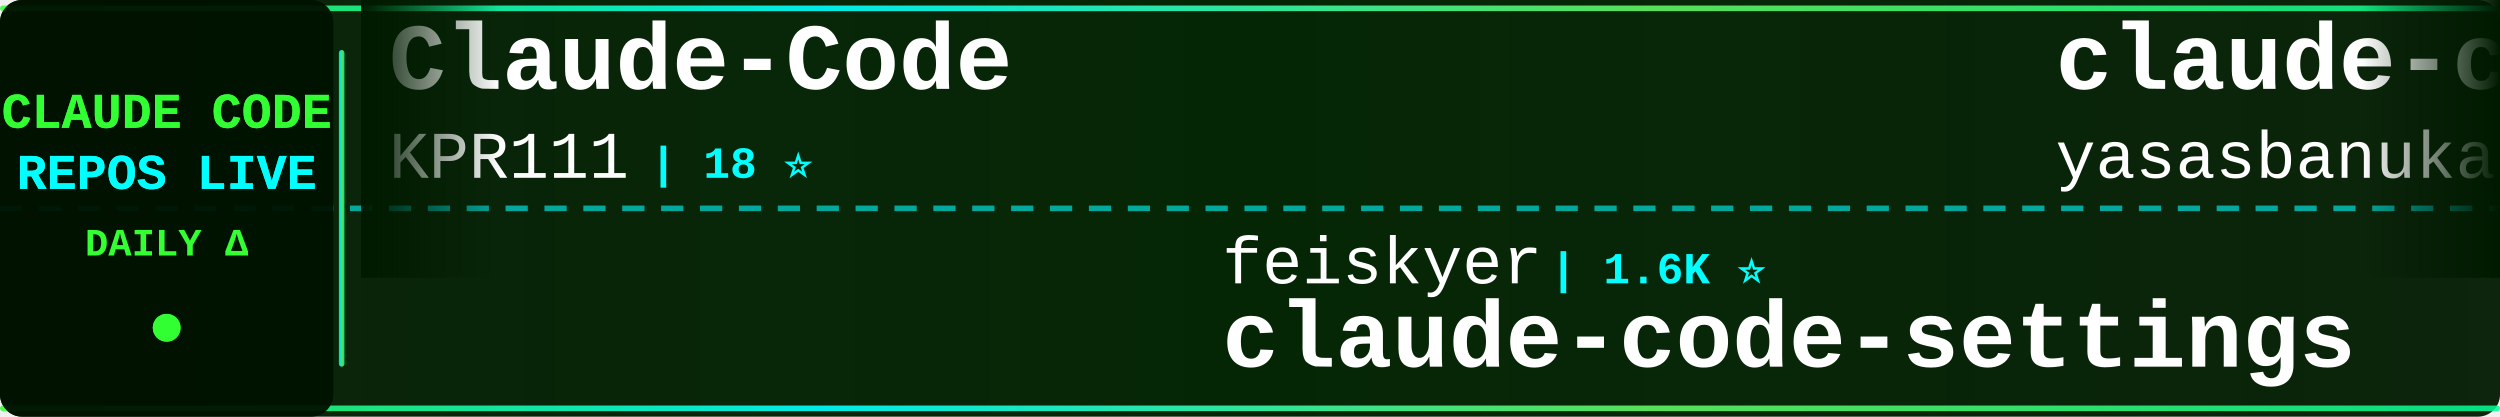
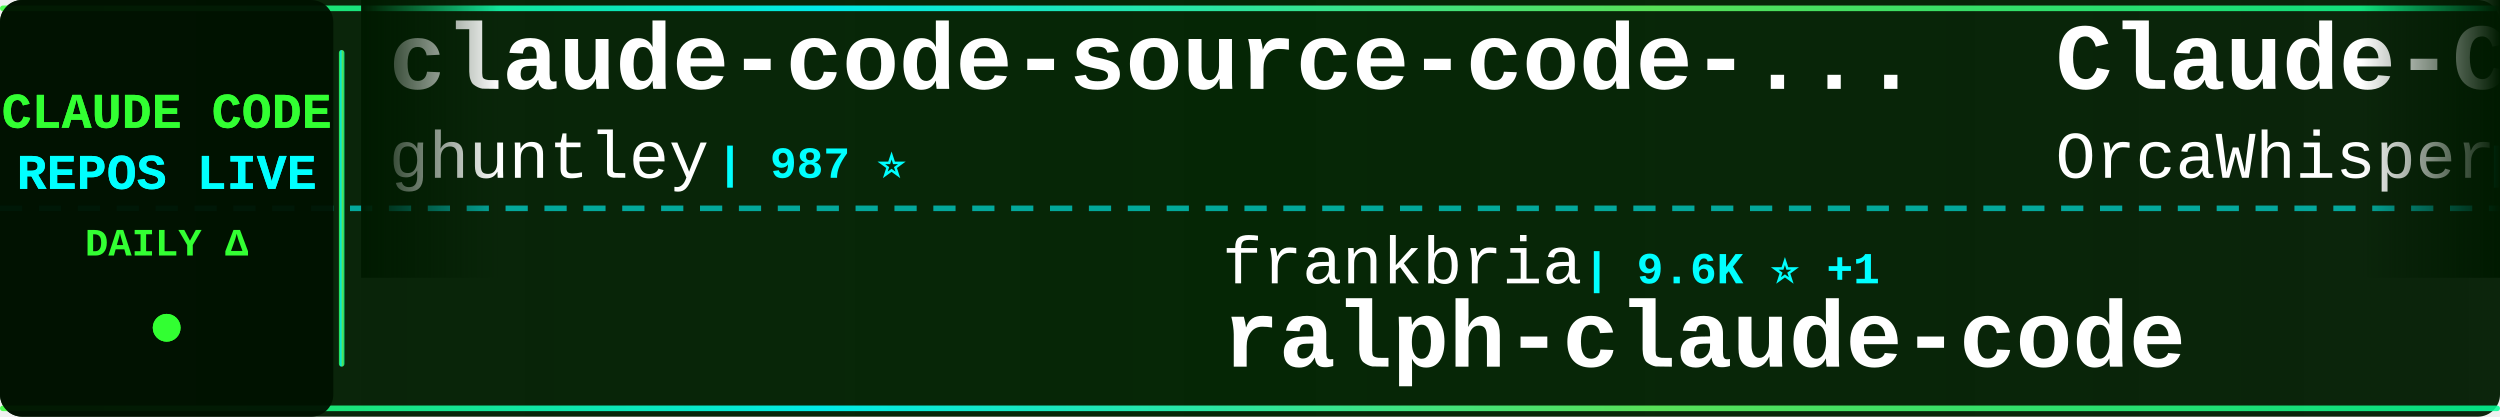
<svg xmlns="http://www.w3.org/2000/svg" width="900" height="150">
  <defs>
    <linearGradient id="tickerBg" x1="0%" y1="0%" x2="100%" y2="0%">
      <stop offset="0%" style="stop-color:#001a00;stop-opacity:0.95" />
      <stop offset="50%" style="stop-color:#002200;stop-opacity:0.98" />
      <stop offset="100%" style="stop-color:#001a00;stop-opacity:0.95" />
    </linearGradient>
    <linearGradient id="borderGrad" x1="0%" y1="0%" x2="100%" y2="0%">
      <stop offset="0%" style="stop-color:#33ff33;stop-opacity:0.85">
        <animate attributeName="stop-opacity" values="0.85;1;0.85" dur="2s" repeatCount="indefinite" />
      </stop>
      <stop offset="33%" style="stop-color:#00ffff;stop-opacity:0.9">
        <animate attributeName="stop-opacity" values="0.9;1;0.9" dur="2.2s" repeatCount="indefinite" />
      </stop>
      <stop offset="66%" style="stop-color:#66ff66;stop-opacity:0.85">
        <animate attributeName="stop-opacity" values="0.85;1;0.85" dur="1.8s" repeatCount="indefinite" />
      </stop>
      <stop offset="100%" style="stop-color:#00ff99;stop-opacity:0.85">
        <animate attributeName="stop-opacity" values="0.85;1;0.85" dur="2s" repeatCount="indefinite" />
      </stop>
    </linearGradient>
    <filter id="textGlow">
      <feGaussianBlur stdDeviation="0.1" result="coloredBlur" />
      <feMerge>
        <feMergeNode in="coloredBlur" />
        <feMergeNode in="SourceGraphic" />
      </feMerge>
    </filter>
    <filter id="metricGlow">
      <feGaussianBlur stdDeviation="0.2" result="coloredBlur" />
      <feMerge>
        <feMergeNode in="coloredBlur" />
        <feMergeNode in="SourceGraphic" />
      </feMerge>
    </filter>
    <linearGradient id="leftFade" x1="0%" y1="0%" x2="100%" y2="0%">
      <stop offset="0%" style="stop-color:#001a00;stop-opacity:1" />
      <stop offset="100%" style="stop-color:#001a00;stop-opacity:0" />
    </linearGradient>
    <linearGradient id="rightFade" x1="0%" y1="0%" x2="100%" y2="0%">
      <stop offset="0%" style="stop-color:#001a00;stop-opacity:0" />
      <stop offset="100%" style="stop-color:#001a00;stop-opacity:1" />
    </linearGradient>
  </defs>
  <rect width="900" height="150" fill="url(#tickerBg)" rx="8" />
  <rect x="0" y="2" width="900" height="2" fill="url(#borderGrad)" rx="1" />
  <rect x="0" y="146" width="900" height="2" fill="url(#borderGrad)" rx="1" />
  <line x1="0" y1="75" x2="900" y2="75" stroke="#00ffff" stroke-width="2" stroke-dasharray="8 6" opacity="0.6" />
  <rect x="0" y="0" width="120" height="150" fill="#001100" opacity="0.95" rx="8" />
  <text x="60" y="46" font-family="'Courier New', monospace" font-size="18" font-weight="bold" fill="#33ff33" text-anchor="middle" filter="url(#textGlow)">
    CLAUDE CODE
  </text>
  <text x="60" y="68" font-family="'Courier New', monospace" font-size="18" font-weight="bold" fill="#00ffff" text-anchor="middle" filter="url(#textGlow)">
    REPOS LIVE
  </text>
  <text x="60" y="92" font-family="'Courier New', monospace" font-size="14" font-weight="bold" fill="#33ff33" text-anchor="middle">
    DAILY Δ
  </text>
  <circle cx="60" cy="118" r="5" fill="#33ff33" filter="url(#metricGlow)">
    <animate attributeName="r" values="4;6;4" dur="1.5s" repeatCount="indefinite" />
    <animate attributeName="opacity" values="0.6;1;0.6" dur="1.5s" repeatCount="indefinite" />
  </circle>
  <rect x="122" y="18" width="2" height="114" fill="url(#borderGrad)" rx="1" />
  <clipPath id="tickerClip">
    <rect x="130" y="0" width="770" height="150" />
  </clipPath>
  <g clip-path="url(#tickerClip)">
    <g id="tickerItems">
      <animateTransform attributeName="transform" attributeType="XML" type="translate" from="0 0" to="-3000 0" dur="54s" repeatCount="indefinite" />
      <g transform="translate(0, 0)">
-         <text x="140" y="32" font-family="'Courier New', monospace" font-size="34" font-weight="bold" fill="#ffffff">Claude-Code</text>
-         <text x="140" y="64" font-family="'Courier New', monospace" font-size="24" font-weight="normal" fill="#ffffff" opacity="1.0">KPR111</text>
-         <text x="234" y="64" font-family="'Courier New', monospace" font-size="16" font-weight="bold" fill="#00ffff"> | 18 ⭐</text>
+         <text x="140" y="32" font-family="'Courier New', monospace" font-size="34" font-weight="bold" fill="#ffffff">claude-code-source-code-...</text>
+         <text x="140" y="64" font-family="'Courier New', monospace" font-size="24" font-weight="normal" fill="#ffffff" opacity="1.0">ghuntley</text>
+         <text x="258" y="64" font-family="'Courier New', monospace" font-size="16" font-weight="bold" fill="#00ffff"> | 987 ⭐</text>
      </g>
      <g transform="translate(300, 0)">
-         <text x="140" y="102" font-family="'Courier New', monospace" font-size="24" font-weight="normal" fill="#ffffff" opacity="1.0">feiskyer</text>
-         <text x="258" y="102" font-family="'Courier New', monospace" font-size="16" font-weight="bold" fill="#00ffff"> | 1.6K ⭐</text>
-         <text x="140" y="132" font-family="'Courier New', monospace" font-size="34" font-weight="bold" fill="#ffffff">claude-code-settings</text>
+         <text x="140" y="102" font-family="'Courier New', monospace" font-size="24" font-weight="normal" fill="#ffffff" opacity="1.0">frankbria</text>
+         <text x="270" y="102" font-family="'Courier New', monospace" font-size="16" font-weight="bold" fill="#00ffff"> | 9.6K ⭐ +1</text>
+         <text x="140" y="132" font-family="'Courier New', monospace" font-size="34" font-weight="bold" fill="#ffffff">ralph-claude-code</text>
      </g>
      <g transform="translate(600, 0)">
-         <text x="140" y="32" font-family="'Courier New', monospace" font-size="34" font-weight="bold" fill="#ffffff">claude-code</text>
-         <text x="140" y="64" font-family="'Courier New', monospace" font-size="24" font-weight="normal" fill="#ffffff" opacity="1.0">yasasbanukaofficial</text>
-         <text x="390" y="64" font-family="'Courier New', monospace" font-size="16" font-weight="bold" fill="#00ffff"> | 3.9K ⭐ +3</text>
+         <text x="140" y="32" font-family="'Courier New', monospace" font-size="34" font-weight="bold" fill="#ffffff">Claude-Code</text>
+         <text x="140" y="64" font-family="'Courier New', monospace" font-size="24" font-weight="normal" fill="#ffffff" opacity="1.0">OrcaWhisper</text>
+         <text x="294" y="64" font-family="'Courier New', monospace" font-size="16" font-weight="bold" fill="#00ffff"> | 87 ⭐</text>
      </g>
      <g transform="translate(900, 0)">
-         <text x="140" y="102" font-family="'Courier New', monospace" font-size="24" font-weight="normal" fill="#ffffff" opacity="1.0">chauncygu</text>
-         <text x="270" y="102" font-family="'Courier New', monospace" font-size="16" font-weight="bold" fill="#00ffff"> | 2.8K ⭐ +2</text>
-         <text x="140" y="132" font-family="'Courier New', monospace" font-size="34" font-weight="bold" fill="#ffffff">collection-claude-code-s...</text>
+         <text x="140" y="102" font-family="'Courier New', monospace" font-size="24" font-weight="normal" fill="#ffffff" opacity="1.0">musistudio</text>
+         <text x="282" y="102" font-family="'Courier New', monospace" font-size="16" font-weight="bold" fill="#00ffff"> | 36.3K ⭐ +6</text>
+         <text x="140" y="132" font-family="'Courier New', monospace" font-size="34" font-weight="bold" fill="#ffffff">claude-code-router</text>
      </g>
      <g transform="translate(1200, 0)">
-         <text x="140" y="32" font-family="'Courier New', monospace" font-size="34" font-weight="bold" fill="#ffffff">claude-code-system-promp...</text>
-         <text x="140" y="64" font-family="'Courier New', monospace" font-size="24" font-weight="normal" fill="#ffffff" opacity="1.0">Piebald-AI</text>
-         <text x="282" y="64" font-family="'Courier New', monospace" font-size="16" font-weight="bold" fill="#00ffff"> | 12.1K ⭐ +7</text>
+         <text x="140" y="32" font-family="'Courier New', monospace" font-size="34" font-weight="bold" fill="#ffffff">claude-code-guide</text>
+         <text x="140" y="64" font-family="'Courier New', monospace" font-size="24" font-weight="normal" fill="#ffffff" opacity="1.0">zebbern</text>
+         <text x="246" y="64" font-family="'Courier New', monospace" font-size="16" font-weight="bold" fill="#00ffff"> | 4.4K ⭐</text>
      </g>
      <g transform="translate(1500, 0)">
-         <text x="140" y="102" font-family="'Courier New', monospace" font-size="24" font-weight="normal" fill="#ffffff" opacity="1.0">AprilNEA</text>
-         <text x="258" y="102" font-family="'Courier New', monospace" font-size="16" font-weight="bold" fill="#00ffff"> | 392 ⭐</text>
-         <text x="140" y="132" font-family="'Courier New', monospace" font-size="34" font-weight="bold" fill="#ffffff">claude-code-source</text>
+         <text x="140" y="102" font-family="'Courier New', monospace" font-size="24" font-weight="normal" fill="#ffffff" opacity="1.0">jeremylongshore</text>
+         <text x="342" y="102" font-family="'Courier New', monospace" font-size="16" font-weight="bold" fill="#00ffff"> | 2.6K ⭐</text>
+         <text x="140" y="132" font-family="'Courier New', monospace" font-size="34" font-weight="bold" fill="#ffffff">claude-code-plugins-plus...</text>
      </g>
      <g transform="translate(1800, 0)">
-         <text x="140" y="32" font-family="'Courier New', monospace" font-size="34" font-weight="bold" fill="#ffffff">Open-ClaudeCode</text>
-         <text x="140" y="64" font-family="'Courier New', monospace" font-size="24" font-weight="normal" fill="#ffffff" opacity="1.0">LING71671</text>
-         <text x="270" y="64" font-family="'Courier New', monospace" font-size="16" font-weight="bold" fill="#00ffff"> | 930 ⭐ +1</text>
+         <text x="140" y="32" font-family="'Courier New', monospace" font-size="34" font-weight="bold" fill="#ffffff">claude-code-rev</text>
+         <text x="140" y="64" font-family="'Courier New', monospace" font-size="24" font-weight="normal" fill="#ffffff" opacity="1.0">oboard</text>
+         <text x="234" y="64" font-family="'Courier New', monospace" font-size="16" font-weight="bold" fill="#00ffff"> | 3.3K ⭐</text>
      </g>
      <g transform="translate(2100, 0)">
-         <text x="140" y="102" font-family="'Courier New', monospace" font-size="24" font-weight="normal" fill="#ffffff" opacity="1.0">Windy3f3f3f3f</text>
-         <text x="318" y="102" font-family="'Courier New', monospace" font-size="16" font-weight="bold" fill="#00ffff"> | 2.5K ⭐</text>
-         <text x="140" y="132" font-family="'Courier New', monospace" font-size="34" font-weight="bold" fill="#ffffff">claude-code-from-scratch</text>
+         <text x="140" y="102" font-family="'Courier New', monospace" font-size="24" font-weight="normal" fill="#ffffff" opacity="1.0">claude-code-best</text>
+         <text x="354" y="102" font-family="'Courier New', monospace" font-size="16" font-weight="bold" fill="#00ffff"> | 21.7K ⭐ +7</text>
+         <text x="140" y="132" font-family="'Courier New', monospace" font-size="34" font-weight="bold" fill="#ffffff">claude-code</text>
      </g>
      <g transform="translate(2400, 0)">
-         <text x="140" y="32" font-family="'Courier New', monospace" font-size="34" font-weight="bold" fill="#ffffff">claude-code-infrastructu...</text>
-         <text x="140" y="64" font-family="'Courier New', monospace" font-size="24" font-weight="normal" fill="#ffffff" opacity="1.0">diet103</text>
-         <text x="246" y="64" font-family="'Courier New', monospace" font-size="16" font-weight="bold" fill="#00ffff"> | 10.0K ⭐ +1</text>
+         <text x="140" y="32" font-family="'Courier New', monospace" font-size="34" font-weight="bold" fill="#ffffff">claude-code-ultimate-gui...</text>
+         <text x="140" y="64" font-family="'Courier New', monospace" font-size="24" font-weight="normal" fill="#ffffff" opacity="1.0">FlorianBruniaux</text>
+         <text x="342" y="64" font-family="'Courier New', monospace" font-size="16" font-weight="bold" fill="#00ffff"> | 5.6K ⭐ +4</text>
      </g>
      <g transform="translate(2700, 0)">
-         <text x="140" y="102" font-family="'Courier New', monospace" font-size="24" font-weight="normal" fill="#ffffff" opacity="1.0">OrcaWhisper</text>
-         <text x="294" y="102" font-family="'Courier New', monospace" font-size="16" font-weight="bold" fill="#00ffff"> | 87 ⭐</text>
-         <text x="140" y="132" font-family="'Courier New', monospace" font-size="34" font-weight="bold" fill="#ffffff">Claude-Code</text>
+         <text x="140" y="102" font-family="'Courier New', monospace" font-size="24" font-weight="normal" fill="#ffffff" opacity="1.0">lintsinghua</text>
+         <text x="294" y="102" font-family="'Courier New', monospace" font-size="16" font-weight="bold" fill="#00ffff"> | 4.0K ⭐</text>
+         <text x="140" y="132" font-family="'Courier New', monospace" font-size="34" font-weight="bold" fill="#ffffff">claude-code-book</text>
      </g>
      <g transform="translate(3000, 0)">
-         <text x="140" y="32" font-family="'Courier New', monospace" font-size="34" font-weight="bold" fill="#ffffff">Claude-Code</text>
-         <text x="140" y="64" font-family="'Courier New', monospace" font-size="24" font-weight="normal" fill="#ffffff" opacity="1.0">KPR111</text>
-         <text x="234" y="64" font-family="'Courier New', monospace" font-size="16" font-weight="bold" fill="#00ffff"> | 18 ⭐</text>
+         <text x="140" y="32" font-family="'Courier New', monospace" font-size="34" font-weight="bold" fill="#ffffff">claude-code-source-code-...</text>
+         <text x="140" y="64" font-family="'Courier New', monospace" font-size="24" font-weight="normal" fill="#ffffff" opacity="1.0">ghuntley</text>
+         <text x="258" y="64" font-family="'Courier New', monospace" font-size="16" font-weight="bold" fill="#00ffff"> | 987 ⭐</text>
      </g>
      <g transform="translate(3300, 0)">
-         <text x="140" y="102" font-family="'Courier New', monospace" font-size="24" font-weight="normal" fill="#ffffff" opacity="1.0">feiskyer</text>
-         <text x="258" y="102" font-family="'Courier New', monospace" font-size="16" font-weight="bold" fill="#00ffff"> | 1.6K ⭐</text>
-         <text x="140" y="132" font-family="'Courier New', monospace" font-size="34" font-weight="bold" fill="#ffffff">claude-code-settings</text>
+         <text x="140" y="102" font-family="'Courier New', monospace" font-size="24" font-weight="normal" fill="#ffffff" opacity="1.0">frankbria</text>
+         <text x="270" y="102" font-family="'Courier New', monospace" font-size="16" font-weight="bold" fill="#00ffff"> | 9.6K ⭐ +1</text>
+         <text x="140" y="132" font-family="'Courier New', monospace" font-size="34" font-weight="bold" fill="#ffffff">ralph-claude-code</text>
      </g>
      <g transform="translate(3600, 0)">
-         <text x="140" y="32" font-family="'Courier New', monospace" font-size="34" font-weight="bold" fill="#ffffff">claude-code</text>
-         <text x="140" y="64" font-family="'Courier New', monospace" font-size="24" font-weight="normal" fill="#ffffff" opacity="1.0">yasasbanukaofficial</text>
-         <text x="390" y="64" font-family="'Courier New', monospace" font-size="16" font-weight="bold" fill="#00ffff"> | 3.9K ⭐ +3</text>
+         <text x="140" y="32" font-family="'Courier New', monospace" font-size="34" font-weight="bold" fill="#ffffff">Claude-Code</text>
+         <text x="140" y="64" font-family="'Courier New', monospace" font-size="24" font-weight="normal" fill="#ffffff" opacity="1.0">OrcaWhisper</text>
+         <text x="294" y="64" font-family="'Courier New', monospace" font-size="16" font-weight="bold" fill="#00ffff"> | 87 ⭐</text>
      </g>
      <g transform="translate(3900, 0)">
-         <text x="140" y="102" font-family="'Courier New', monospace" font-size="24" font-weight="normal" fill="#ffffff" opacity="1.0">chauncygu</text>
-         <text x="270" y="102" font-family="'Courier New', monospace" font-size="16" font-weight="bold" fill="#00ffff"> | 2.8K ⭐ +2</text>
-         <text x="140" y="132" font-family="'Courier New', monospace" font-size="34" font-weight="bold" fill="#ffffff">collection-claude-code-s...</text>
+         <text x="140" y="102" font-family="'Courier New', monospace" font-size="24" font-weight="normal" fill="#ffffff" opacity="1.0">musistudio</text>
+         <text x="282" y="102" font-family="'Courier New', monospace" font-size="16" font-weight="bold" fill="#00ffff"> | 36.3K ⭐ +6</text>
+         <text x="140" y="132" font-family="'Courier New', monospace" font-size="34" font-weight="bold" fill="#ffffff">claude-code-router</text>
      </g>
    </g>
  </g>
  <rect x="130" y="0" width="50" height="100" fill="url(#leftFade)" />
  <rect x="850" y="0" width="50" height="100" fill="url(#rightFade)" />
</svg>
